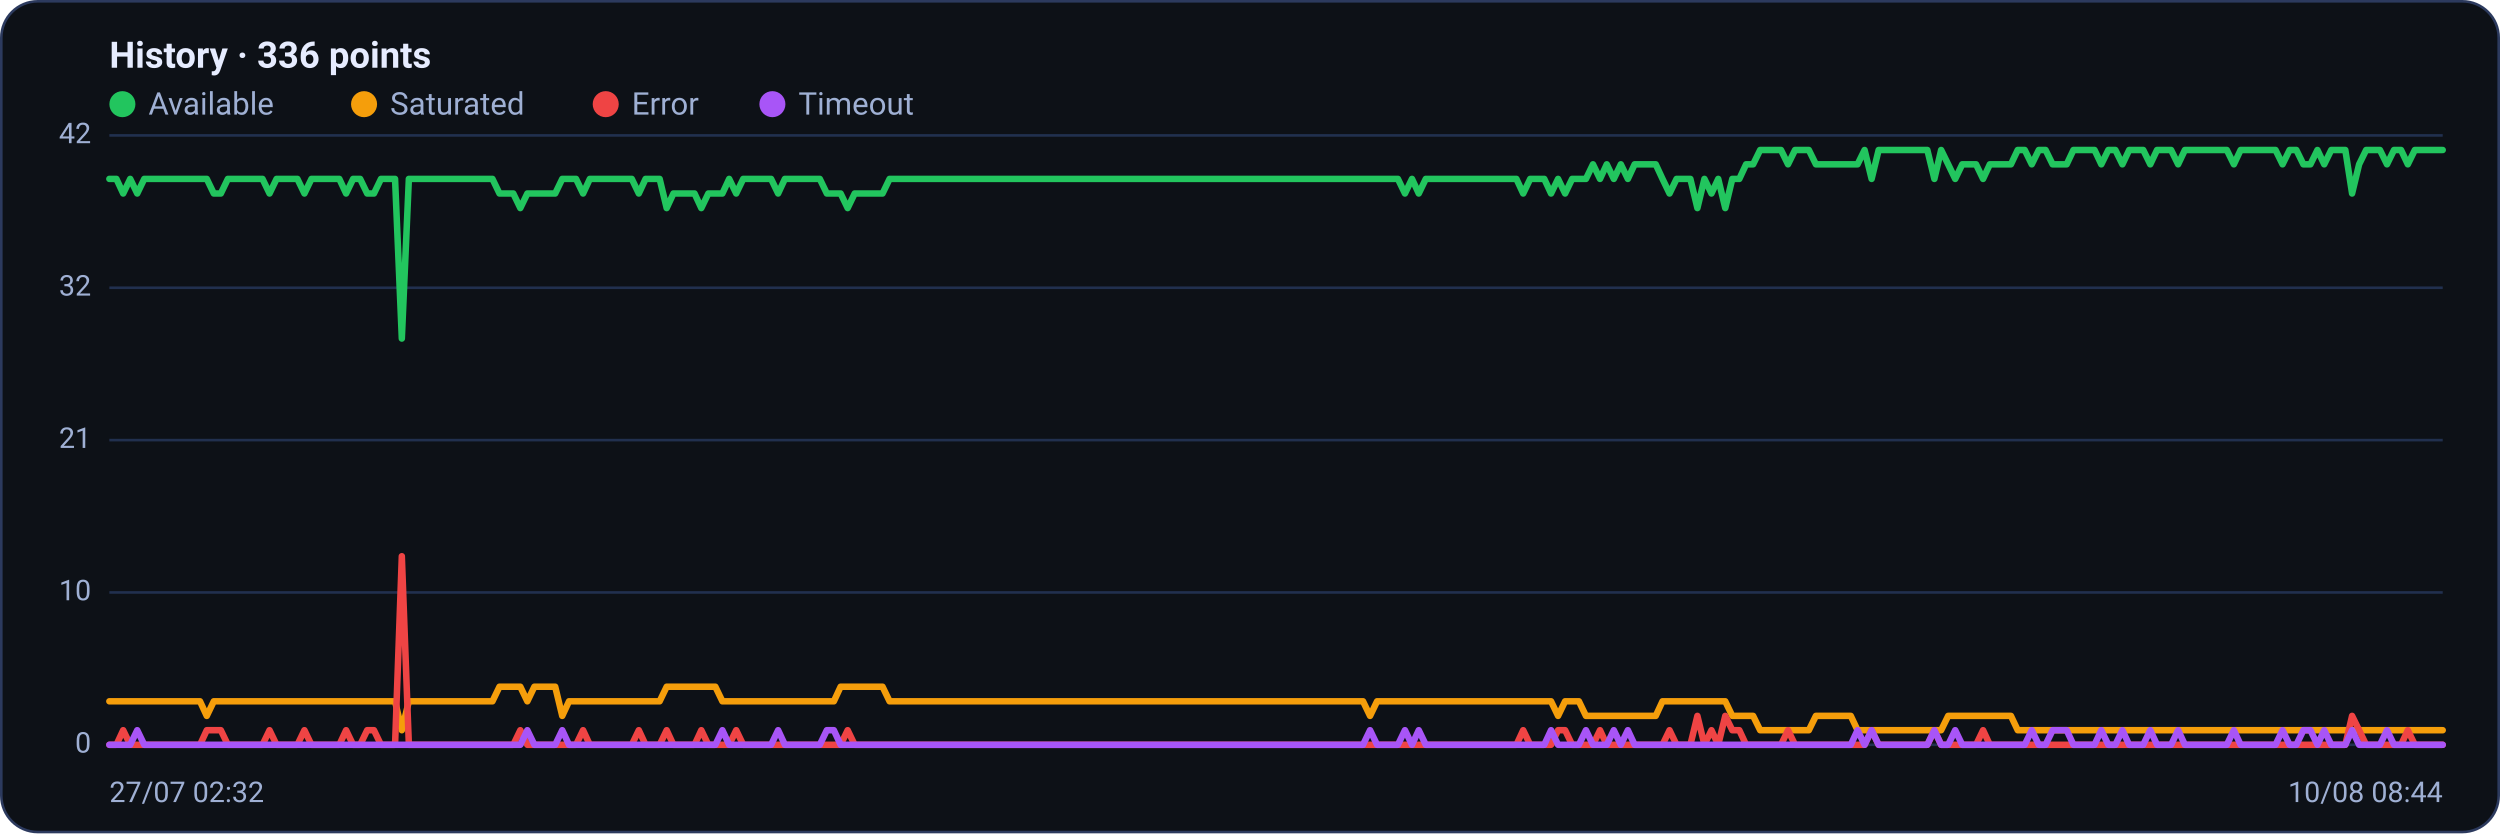
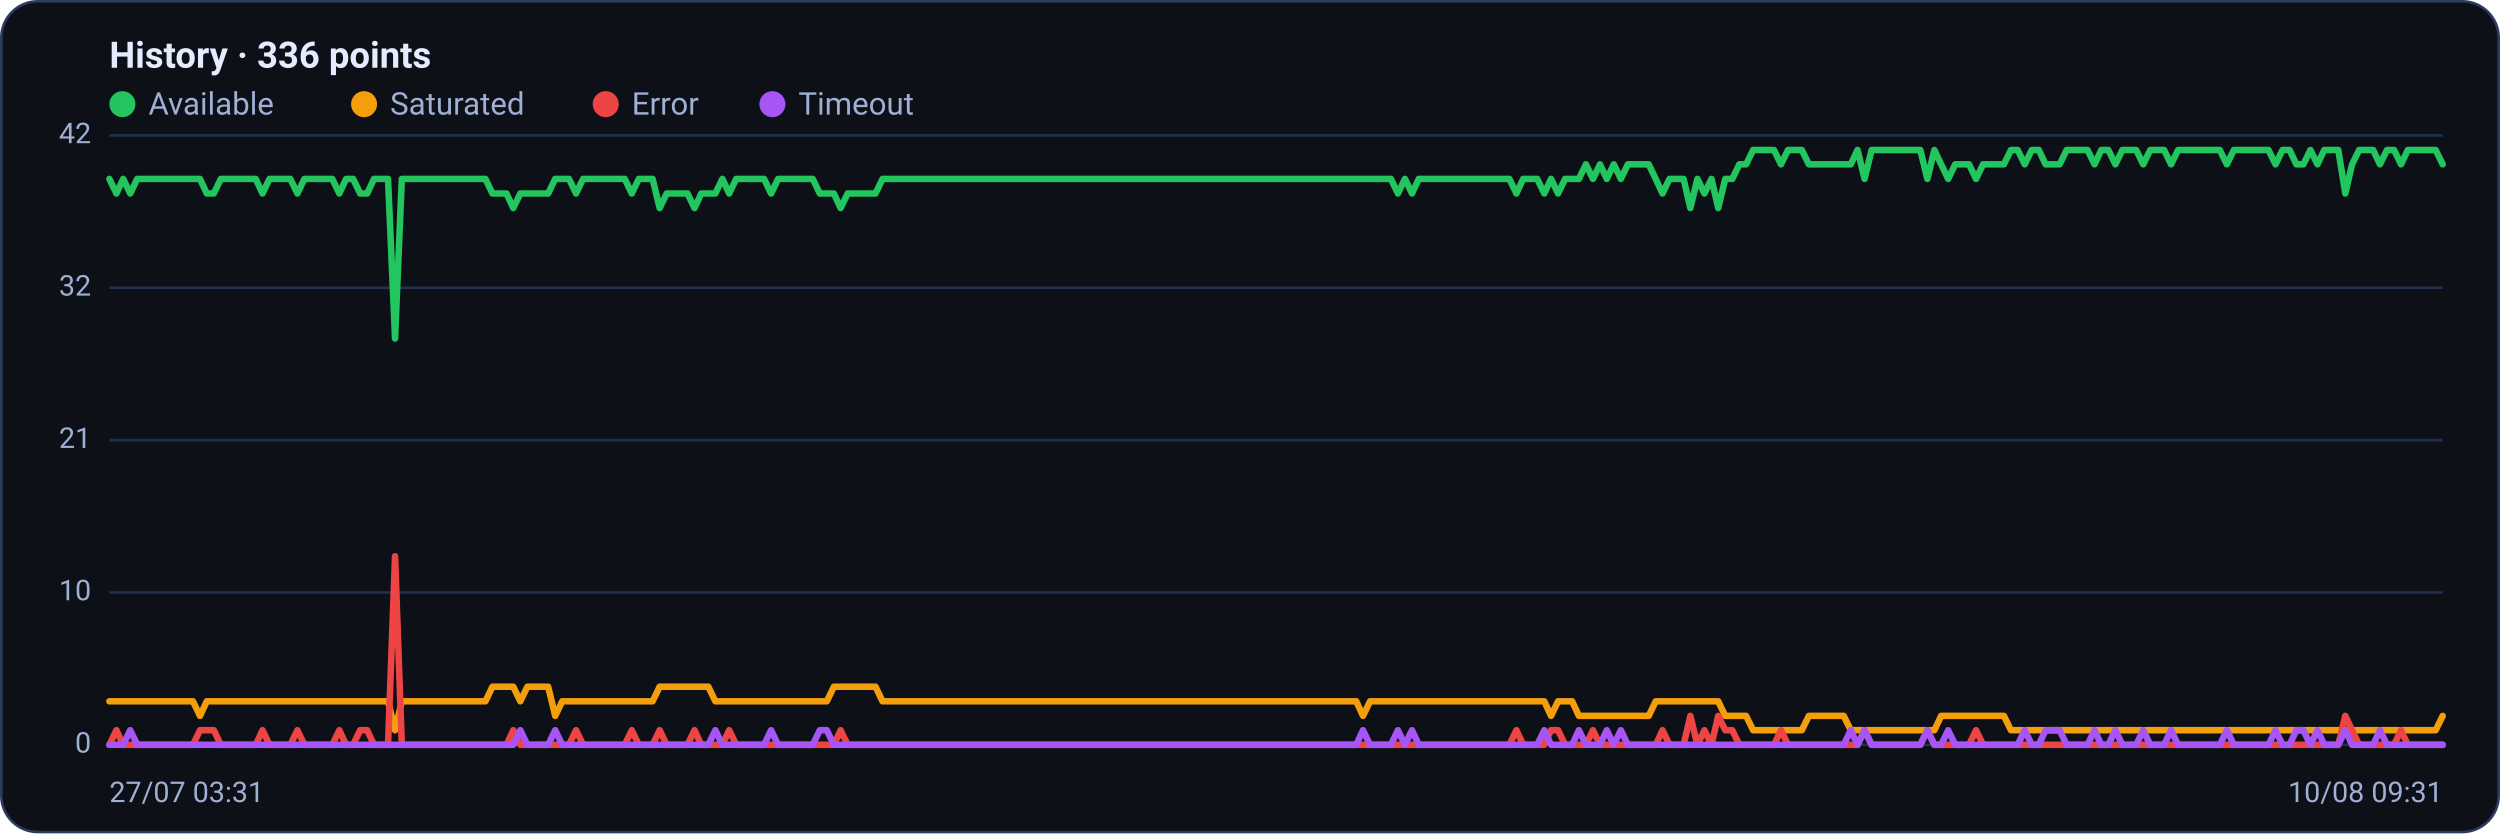
<svg xmlns="http://www.w3.org/2000/svg" viewBox="0 0 960 320" width="960" height="320" font-family="Segoe UI, system-ui, -apple-system, Roboto, Helvetica, Arial, sans-serif" role="img" aria-label="Availability history per region">
  <rect x="0.5" y="0.5" width="959" height="319" rx="14" fill="#0d1117" stroke="#2c3a5e" />
  <text x="42" y="26" font-size="14" font-weight="600" fill="#e6ecff">History · 336 points</text>
  <circle cx="47" cy="40" r="5" fill="#22c55e" />
  <text x="57" y="44" font-size="12" fill="#9fb0d4">Available</text>
  <circle cx="139.8" cy="40" r="5" fill="#f59e0b" />
  <text x="149.8" y="44" font-size="12" fill="#9fb0d4">Saturated</text>
  <circle cx="232.6" cy="40" r="5" fill="#ef4444" />
  <text x="242.6" y="44" font-size="12" fill="#9fb0d4">Error</text>
  <circle cx="296.6" cy="40" r="5" fill="#a855f7" />
  <text x="306.6" y="44" font-size="12" fill="#9fb0d4">Timeout</text>
  <line x1="42" y1="286.0" x2="938" y2="286.0" stroke="#21304f" stroke-width="1" />
  <text x="35" y="289.0" text-anchor="end" font-size="11" fill="#9fb0d4">0</text>
  <line x1="42" y1="227.5" x2="938" y2="227.5" stroke="#21304f" stroke-width="1" />
  <text x="35" y="230.5" text-anchor="end" font-size="11" fill="#9fb0d4">10</text>
  <line x1="42" y1="169.0" x2="938" y2="169.0" stroke="#21304f" stroke-width="1" />
  <text x="35" y="172.0" text-anchor="end" font-size="11" fill="#9fb0d4">21</text>
  <line x1="42" y1="110.5" x2="938" y2="110.5" stroke="#21304f" stroke-width="1" />
  <text x="35" y="113.5" text-anchor="end" font-size="11" fill="#9fb0d4">32</text>
  <line x1="42" y1="52.0" x2="938" y2="52.0" stroke="#21304f" stroke-width="1" />
  <text x="35" y="55.0" text-anchor="end" font-size="11" fill="#9fb0d4">42</text>
-   <polyline fill="none" stroke="#22c55e" stroke-width="2.5" stroke-linejoin="round" stroke-linecap="round" points="42.0,68.7 44.7,68.7 47.3,74.3 50.0,68.7 52.7,74.3 55.4,68.7 58.0,68.7 60.7,68.7 63.4,68.7 66.1,68.7 68.7,68.7 71.4,68.7 74.1,68.7 76.8,68.7 79.4,68.7 82.1,74.3 84.8,74.3 87.5,68.7 90.1,68.7 92.8,68.7 95.5,68.7 98.2,68.7 100.8,68.7 103.5,74.3 106.2,68.7 108.9,68.7 111.5,68.7 114.2,68.7 116.9,74.3 119.6,68.7 122.2,68.7 124.9,68.7 127.6,68.7 130.3,68.7 132.9,74.3 135.6,68.7 138.3,68.7 141.0,74.3 143.6,74.3 146.3,68.7 149.0,68.7 151.7,68.7 154.3,130.0 157.0,68.7 159.7,68.7 162.4,68.7 165.0,68.7 167.7,68.7 170.4,68.7 173.1,68.7 175.7,68.7 178.4,68.7 181.1,68.7 183.8,68.7 186.4,68.7 189.1,68.7 191.8,74.3 194.5,74.3 197.1,74.3 199.8,79.9 202.5,74.3 205.2,74.3 207.8,74.3 210.5,74.3 213.2,74.3 215.9,68.7 218.5,68.7 221.2,68.7 223.9,74.3 226.5,68.7 229.2,68.7 231.9,68.7 234.6,68.7 237.2,68.7 239.9,68.7 242.6,68.7 245.3,74.3 247.9,68.7 250.6,68.7 253.3,68.7 256.0,79.9 258.6,74.3 261.3,74.3 264.0,74.3 266.7,74.3 269.3,79.9 272.0,74.3 274.7,74.3 277.4,74.3 280.0,68.7 282.7,74.3 285.4,68.7 288.1,68.7 290.7,68.7 293.4,68.7 296.1,68.7 298.8,74.3 301.4,68.7 304.1,68.7 306.8,68.7 309.5,68.7 312.1,68.7 314.8,68.7 317.5,74.3 320.2,74.3 322.8,74.3 325.5,79.9 328.2,74.3 330.9,74.3 333.5,74.3 336.2,74.3 338.9,74.3 341.6,68.7 344.2,68.7 346.9,68.7 349.6,68.7 352.3,68.7 354.9,68.7 357.6,68.7 360.3,68.7 363.0,68.7 365.6,68.7 368.3,68.7 371.0,68.7 373.7,68.7 376.3,68.7 379.0,68.7 381.7,68.7 384.4,68.7 387.0,68.7 389.7,68.7 392.4,68.7 395.1,68.7 397.7,68.7 400.4,68.7 403.1,68.7 405.7,68.7 408.4,68.7 411.1,68.7 413.8,68.7 416.4,68.7 419.1,68.7 421.8,68.7 424.5,68.7 427.1,68.7 429.8,68.7 432.5,68.7 435.2,68.7 437.8,68.7 440.5,68.7 443.2,68.7 445.9,68.7 448.5,68.7 451.2,68.7 453.9,68.7 456.6,68.7 459.2,68.7 461.9,68.7 464.6,68.7 467.3,68.7 469.9,68.7 472.6,68.7 475.3,68.7 478.0,68.7 480.6,68.7 483.3,68.7 486.0,68.7 488.7,68.7 491.3,68.7 494.0,68.7 496.7,68.7 499.4,68.7 502.0,68.7 504.7,68.7 507.4,68.7 510.1,68.7 512.7,68.7 515.4,68.7 518.1,68.7 520.8,68.7 523.4,68.7 526.1,68.7 528.8,68.7 531.5,68.7 534.1,68.7 536.8,68.7 539.5,74.3 542.2,68.7 544.8,74.3 547.5,68.7 550.2,68.7 552.9,68.7 555.5,68.7 558.2,68.7 560.9,68.7 563.6,68.7 566.2,68.7 568.9,68.7 571.6,68.7 574.3,68.7 576.9,68.7 579.6,68.7 582.3,68.7 584.9,74.3 587.6,68.7 590.3,68.7 593.0,68.7 595.6,74.3 598.3,68.7 601.0,74.3 603.7,68.7 606.3,68.7 609.0,68.7 611.7,63.1 614.4,68.7 617.0,63.1 619.7,68.7 622.4,63.1 625.1,68.7 627.7,63.1 630.4,63.1 633.1,63.1 635.8,63.1 638.4,68.7 641.1,74.3 643.8,68.7 646.5,68.7 649.1,68.7 651.8,79.9 654.5,68.7 657.2,74.3 659.8,68.7 662.5,79.9 665.2,68.7 667.9,68.7 670.5,63.1 673.2,63.1 675.9,57.6 678.6,57.6 681.2,57.6 683.9,57.6 686.6,63.1 689.3,57.6 691.9,57.6 694.6,57.6 697.3,63.1 700.0,63.1 702.6,63.1 705.3,63.1 708.0,63.1 710.7,63.1 713.3,63.1 716.0,57.6 718.7,68.7 721.4,57.6 724.0,57.6 726.7,57.6 729.4,57.6 732.1,57.6 734.7,57.6 737.4,57.6 740.1,57.6 742.8,68.7 745.4,57.6 748.1,63.1 750.8,68.7 753.5,63.1 756.1,63.1 758.8,63.1 761.5,68.7 764.1,63.1 766.8,63.1 769.5,63.1 772.2,63.1 774.8,57.6 777.5,57.6 780.2,63.1 782.9,57.6 785.5,57.6 788.2,63.1 790.9,63.1 793.6,63.1 796.2,57.6 798.9,57.6 801.6,57.6 804.3,57.6 806.9,63.1 809.6,57.6 812.3,57.6 815.0,63.1 817.6,57.6 820.3,57.6 823.0,57.6 825.7,63.1 828.3,57.6 831.0,57.6 833.7,57.6 836.4,63.1 839.0,57.6 841.7,57.6 844.4,57.6 847.1,57.6 849.7,57.6 852.4,57.6 855.1,57.6 857.8,63.1 860.4,57.6 863.1,57.6 865.8,57.6 868.5,57.6 871.1,57.6 873.8,57.6 876.5,63.1 879.2,57.6 881.8,57.6 884.5,63.1 887.2,63.1 889.9,57.6 892.5,63.1 895.2,57.6 897.9,57.6 900.6,57.6 903.2,74.3 905.9,63.1 908.6,57.6 911.3,57.6 913.9,57.6 916.6,63.1 919.3,57.6 922.0,57.6 924.6,63.1 927.3,57.6 930.0,57.6 932.7,57.6 935.3,57.6 938.0,57.6" />
-   <polyline fill="none" stroke="#f59e0b" stroke-width="2.5" stroke-linejoin="round" stroke-linecap="round" points="42.0,269.3 44.7,269.3 47.3,269.3 50.0,269.3 52.7,269.3 55.4,269.3 58.0,269.3 60.7,269.3 63.4,269.3 66.1,269.3 68.7,269.3 71.4,269.3 74.1,269.3 76.8,269.3 79.4,274.9 82.1,269.3 84.8,269.3 87.5,269.3 90.1,269.3 92.8,269.3 95.5,269.3 98.2,269.3 100.8,269.3 103.5,269.3 106.2,269.3 108.9,269.3 111.5,269.3 114.2,269.3 116.9,269.3 119.6,269.3 122.2,269.3 124.9,269.3 127.6,269.3 130.3,269.3 132.9,269.3 135.6,269.3 138.3,269.3 141.0,269.3 143.6,269.3 146.3,269.3 149.0,269.3 151.7,269.3 154.3,280.4 157.0,269.3 159.7,269.3 162.4,269.3 165.0,269.3 167.7,269.3 170.4,269.3 173.1,269.3 175.7,269.3 178.4,269.3 181.1,269.3 183.8,269.3 186.4,269.3 189.1,269.3 191.8,263.7 194.5,263.7 197.1,263.7 199.8,263.7 202.5,269.3 205.2,263.7 207.8,263.7 210.5,263.7 213.2,263.7 215.9,274.9 218.5,269.3 221.2,269.3 223.9,269.3 226.5,269.3 229.2,269.3 231.9,269.3 234.6,269.3 237.2,269.3 239.9,269.3 242.6,269.3 245.3,269.3 247.9,269.3 250.6,269.3 253.3,269.3 256.0,263.7 258.6,263.7 261.3,263.7 264.0,263.7 266.7,263.7 269.3,263.7 272.0,263.7 274.7,263.7 277.4,269.3 280.0,269.3 282.7,269.3 285.4,269.3 288.1,269.3 290.7,269.3 293.4,269.3 296.1,269.3 298.8,269.3 301.4,269.3 304.1,269.3 306.8,269.3 309.5,269.3 312.1,269.3 314.8,269.3 317.5,269.3 320.2,269.3 322.8,263.7 325.5,263.7 328.2,263.7 330.9,263.7 333.5,263.7 336.2,263.7 338.9,263.7 341.6,269.3 344.2,269.3 346.9,269.3 349.6,269.3 352.3,269.3 354.9,269.3 357.6,269.3 360.3,269.3 363.0,269.3 365.6,269.3 368.3,269.3 371.0,269.3 373.7,269.3 376.3,269.3 379.0,269.3 381.7,269.3 384.4,269.3 387.0,269.3 389.7,269.3 392.4,269.3 395.1,269.3 397.7,269.3 400.4,269.3 403.1,269.3 405.7,269.3 408.4,269.3 411.1,269.3 413.8,269.3 416.4,269.3 419.1,269.3 421.8,269.3 424.5,269.3 427.1,269.3 429.8,269.3 432.5,269.3 435.2,269.3 437.8,269.3 440.5,269.3 443.2,269.3 445.9,269.3 448.5,269.3 451.2,269.3 453.9,269.3 456.6,269.3 459.2,269.3 461.9,269.3 464.6,269.3 467.3,269.3 469.9,269.3 472.6,269.3 475.3,269.3 478.0,269.3 480.6,269.3 483.3,269.3 486.0,269.3 488.7,269.3 491.3,269.3 494.0,269.3 496.7,269.3 499.4,269.3 502.0,269.3 504.7,269.3 507.4,269.3 510.1,269.3 512.7,269.3 515.4,269.3 518.1,269.3 520.8,269.3 523.4,269.3 526.1,274.9 528.8,269.3 531.5,269.3 534.1,269.3 536.8,269.3 539.5,269.3 542.2,269.3 544.8,269.3 547.5,269.3 550.2,269.3 552.9,269.3 555.5,269.3 558.2,269.3 560.9,269.3 563.6,269.3 566.2,269.3 568.9,269.3 571.6,269.3 574.3,269.3 576.9,269.3 579.6,269.3 582.3,269.3 584.9,269.3 587.6,269.3 590.3,269.3 593.0,269.3 595.6,269.3 598.3,274.9 601.0,269.3 603.7,269.3 606.3,269.3 609.0,274.9 611.7,274.9 614.4,274.9 617.0,274.9 619.7,274.9 622.4,274.9 625.1,274.9 627.7,274.9 630.4,274.9 633.1,274.9 635.8,274.9 638.4,269.3 641.1,269.3 643.8,269.3 646.5,269.3 649.1,269.3 651.8,269.3 654.5,269.3 657.2,269.3 659.8,269.3 662.5,269.3 665.2,274.9 667.9,274.9 670.5,274.9 673.2,274.9 675.9,280.4 678.6,280.4 681.2,280.4 683.9,280.4 686.6,280.4 689.3,280.4 691.9,280.4 694.6,280.4 697.3,274.9 700.0,274.9 702.6,274.9 705.3,274.9 708.0,274.9 710.7,274.9 713.3,280.4 716.0,280.4 718.7,280.4 721.4,280.4 724.0,280.4 726.7,280.4 729.4,280.4 732.1,280.4 734.7,280.4 737.4,280.4 740.1,280.4 742.8,280.4 745.4,280.4 748.1,274.9 750.8,274.9 753.5,274.9 756.1,274.9 758.8,274.9 761.5,274.9 764.1,274.9 766.8,274.9 769.5,274.9 772.2,274.9 774.8,280.4 777.5,280.4 780.2,280.4 782.9,280.4 785.5,280.4 788.2,280.4 790.9,280.4 793.6,280.4 796.2,280.4 798.9,280.4 801.6,280.4 804.3,280.4 806.9,280.4 809.6,280.4 812.3,280.4 815.0,280.4 817.6,280.4 820.3,280.4 823.0,280.4 825.7,280.4 828.3,280.4 831.0,280.4 833.7,280.4 836.4,280.4 839.0,280.4 841.7,280.4 844.4,280.4 847.1,280.4 849.7,280.4 852.4,280.4 855.1,280.4 857.8,280.4 860.4,280.4 863.1,280.4 865.8,280.4 868.5,280.4 871.1,280.4 873.8,280.4 876.5,280.4 879.2,280.4 881.8,280.4 884.5,280.4 887.2,280.4 889.9,280.4 892.5,280.4 895.2,280.4 897.9,280.4 900.6,280.4 903.2,280.4 905.9,280.4 908.6,280.4 911.3,280.4 913.9,280.4 916.6,280.4 919.3,280.4 922.0,280.4 924.6,280.4 927.3,280.4 930.0,280.4 932.7,280.4 935.3,280.4 938.0,280.4" />
-   <polyline fill="none" stroke="#ef4444" stroke-width="2.5" stroke-linejoin="round" stroke-linecap="round" points="42.0,286.0 44.7,286.0 47.3,280.4 50.0,286.0 52.7,286.0 55.4,286.0 58.0,286.0 60.7,286.0 63.4,286.0 66.1,286.0 68.7,286.0 71.4,286.0 74.1,286.0 76.8,286.0 79.4,280.4 82.1,280.4 84.8,280.4 87.5,286.0 90.1,286.0 92.8,286.0 95.5,286.0 98.2,286.0 100.8,286.0 103.5,280.4 106.2,286.0 108.9,286.0 111.5,286.0 114.2,286.0 116.9,280.4 119.6,286.0 122.2,286.0 124.9,286.0 127.6,286.0 130.3,286.0 132.9,280.4 135.6,286.0 138.3,286.0 141.0,280.4 143.6,280.4 146.3,286.0 149.0,286.0 151.7,286.0 154.3,213.6 157.0,286.0 159.7,286.0 162.4,286.0 165.0,286.0 167.7,286.0 170.4,286.0 173.1,286.0 175.7,286.0 178.4,286.0 181.1,286.0 183.8,286.0 186.4,286.0 189.1,286.0 191.8,286.0 194.5,286.0 197.1,286.0 199.8,280.4 202.5,286.0 205.2,286.0 207.8,286.0 210.5,286.0 213.2,286.0 215.9,286.0 218.5,286.0 221.2,286.0 223.9,280.4 226.5,286.0 229.2,286.0 231.9,286.0 234.6,286.0 237.2,286.0 239.9,286.0 242.6,286.0 245.3,280.4 247.9,286.0 250.6,286.0 253.3,286.0 256.0,280.4 258.6,286.0 261.3,286.0 264.0,286.0 266.7,286.0 269.3,280.4 272.0,286.0 274.7,286.0 277.4,286.0 280.0,286.0 282.7,280.4 285.4,286.0 288.1,286.0 290.7,286.0 293.4,286.0 296.1,286.0 298.8,286.0 301.4,286.0 304.1,286.0 306.8,286.0 309.5,286.0 312.1,286.0 314.8,286.0 317.5,286.0 320.2,286.0 322.8,286.0 325.5,280.4 328.2,286.0 330.9,286.0 333.5,286.0 336.2,286.0 338.9,286.0 341.6,286.0 344.2,286.0 346.9,286.0 349.6,286.0 352.3,286.0 354.9,286.0 357.6,286.0 360.3,286.0 363.0,286.0 365.6,286.0 368.3,286.0 371.0,286.0 373.7,286.0 376.3,286.0 379.0,286.0 381.7,286.0 384.4,286.0 387.0,286.0 389.7,286.0 392.4,286.0 395.1,286.0 397.7,286.0 400.4,286.0 403.1,286.0 405.7,286.0 408.4,286.0 411.1,286.0 413.8,286.0 416.4,286.0 419.1,286.0 421.8,286.0 424.5,286.0 427.1,286.0 429.8,286.0 432.5,286.0 435.2,286.0 437.8,286.0 440.5,286.0 443.2,286.0 445.9,286.0 448.5,286.0 451.2,286.0 453.9,286.0 456.6,286.0 459.2,286.0 461.9,286.0 464.6,286.0 467.3,286.0 469.9,286.0 472.6,286.0 475.3,286.0 478.0,286.0 480.6,286.0 483.3,286.0 486.0,286.0 488.7,286.0 491.3,286.0 494.0,286.0 496.7,286.0 499.4,286.0 502.0,286.0 504.7,286.0 507.4,286.0 510.1,286.0 512.7,286.0 515.4,286.0 518.1,286.0 520.8,286.0 523.4,286.0 526.1,286.0 528.8,286.0 531.5,286.0 534.1,286.0 536.8,286.0 539.5,286.0 542.2,286.0 544.8,286.0 547.5,286.0 550.2,286.0 552.9,286.0 555.5,286.0 558.2,286.0 560.9,286.0 563.6,286.0 566.2,286.0 568.9,286.0 571.6,286.0 574.3,286.0 576.9,286.0 579.6,286.0 582.3,286.0 584.9,280.4 587.6,286.0 590.3,286.0 593.0,286.0 595.6,286.0 598.3,280.4 601.0,280.4 603.7,286.0 606.3,286.0 609.0,286.0 611.7,286.0 614.4,280.4 617.0,286.0 619.7,286.0 622.4,286.0 625.1,286.0 627.7,286.0 630.4,286.0 633.1,286.0 635.8,286.0 638.4,286.0 641.1,280.4 643.8,286.0 646.5,286.0 649.1,286.0 651.8,274.9 654.5,286.0 657.2,280.4 659.8,286.0 662.5,274.9 665.2,280.4 667.9,280.4 670.5,286.0 673.2,286.0 675.9,286.0 678.6,286.0 681.2,286.0 683.9,286.0 686.6,280.4 689.3,286.0 691.9,286.0 694.6,286.0 697.3,286.0 700.0,286.0 702.6,286.0 705.3,286.0 708.0,286.0 710.7,286.0 713.3,286.0 716.0,286.0 718.7,280.4 721.4,286.0 724.0,286.0 726.7,286.0 729.4,286.0 732.1,286.0 734.7,286.0 737.4,286.0 740.1,286.0 742.8,280.4 745.4,286.0 748.1,286.0 750.8,286.0 753.5,286.0 756.1,286.0 758.8,286.0 761.5,280.4 764.1,286.0 766.8,286.0 769.5,286.0 772.2,286.0 774.8,286.0 777.5,286.0 780.2,286.0 782.9,286.0 785.5,286.0 788.2,286.0 790.9,286.0 793.6,286.0 796.2,286.0 798.9,286.0 801.6,286.0 804.3,286.0 806.9,286.0 809.6,286.0 812.3,286.0 815.0,286.0 817.6,286.0 820.3,286.0 823.0,286.0 825.7,286.0 828.3,286.0 831.0,286.0 833.7,286.0 836.4,286.0 839.0,286.0 841.7,286.0 844.4,286.0 847.1,286.0 849.7,286.0 852.4,286.0 855.1,286.0 857.8,286.0 860.4,286.0 863.1,286.0 865.8,286.0 868.5,286.0 871.1,286.0 873.8,286.0 876.5,286.0 879.2,286.0 881.8,286.0 884.5,286.0 887.2,286.0 889.9,286.0 892.5,286.0 895.2,286.0 897.9,286.0 900.6,286.0 903.2,274.9 905.9,280.4 908.6,286.0 911.3,286.0 913.9,286.0 916.6,286.0 919.3,286.0 922.0,286.0 924.6,280.4 927.3,286.0 930.0,286.0 932.7,286.0 935.3,286.0 938.0,286.0" />
-   <polyline fill="none" stroke="#a855f7" stroke-width="2.5" stroke-linejoin="round" stroke-linecap="round" points="42.0,286.0 44.7,286.0 47.3,286.0 50.0,286.0 52.7,280.4 55.4,286.0 58.0,286.0 60.7,286.0 63.4,286.0 66.1,286.0 68.7,286.0 71.4,286.0 74.1,286.0 76.8,286.0 79.4,286.0 82.1,286.0 84.8,286.0 87.5,286.0 90.1,286.0 92.8,286.0 95.5,286.0 98.2,286.0 100.8,286.0 103.5,286.0 106.2,286.0 108.9,286.0 111.5,286.0 114.2,286.0 116.9,286.0 119.6,286.0 122.2,286.0 124.9,286.0 127.6,286.0 130.3,286.0 132.9,286.0 135.6,286.0 138.3,286.0 141.0,286.0 143.6,286.0 146.3,286.0 149.0,286.0 151.7,286.0 154.3,286.0 157.0,286.0 159.7,286.0 162.4,286.0 165.0,286.0 167.7,286.0 170.4,286.0 173.1,286.0 175.7,286.0 178.4,286.0 181.1,286.0 183.8,286.0 186.4,286.0 189.1,286.0 191.8,286.0 194.5,286.0 197.1,286.0 199.8,286.0 202.5,280.4 205.2,286.0 207.8,286.0 210.5,286.0 213.2,286.0 215.9,280.4 218.5,286.0 221.2,286.0 223.9,286.0 226.5,286.0 229.2,286.0 231.9,286.0 234.6,286.0 237.2,286.0 239.9,286.0 242.6,286.0 245.3,286.0 247.9,286.0 250.6,286.0 253.3,286.0 256.0,286.0 258.6,286.0 261.3,286.0 264.0,286.0 266.7,286.0 269.3,286.0 272.0,286.0 274.7,286.0 277.4,280.4 280.0,286.0 282.7,286.0 285.4,286.0 288.1,286.0 290.7,286.0 293.4,286.0 296.1,286.0 298.8,280.4 301.4,286.0 304.1,286.0 306.8,286.0 309.5,286.0 312.1,286.0 314.8,286.0 317.5,280.4 320.2,280.4 322.8,286.0 325.5,286.0 328.2,286.0 330.9,286.0 333.5,286.0 336.2,286.0 338.9,286.0 341.6,286.0 344.2,286.0 346.9,286.0 349.6,286.0 352.3,286.0 354.9,286.0 357.6,286.0 360.3,286.0 363.0,286.0 365.6,286.0 368.3,286.0 371.0,286.0 373.7,286.0 376.3,286.0 379.0,286.0 381.7,286.0 384.4,286.0 387.0,286.0 389.7,286.0 392.4,286.0 395.1,286.0 397.7,286.0 400.4,286.0 403.1,286.0 405.7,286.0 408.4,286.0 411.1,286.0 413.8,286.0 416.4,286.0 419.1,286.0 421.8,286.0 424.5,286.0 427.1,286.0 429.8,286.0 432.5,286.0 435.2,286.0 437.8,286.0 440.5,286.0 443.2,286.0 445.9,286.0 448.5,286.0 451.2,286.0 453.9,286.0 456.6,286.0 459.2,286.0 461.9,286.0 464.6,286.0 467.3,286.0 469.9,286.0 472.6,286.0 475.3,286.0 478.0,286.0 480.6,286.0 483.3,286.0 486.0,286.0 488.7,286.0 491.3,286.0 494.0,286.0 496.7,286.0 499.4,286.0 502.0,286.0 504.7,286.0 507.4,286.0 510.1,286.0 512.7,286.0 515.4,286.0 518.1,286.0 520.8,286.0 523.4,286.0 526.1,280.4 528.8,286.0 531.5,286.0 534.1,286.0 536.8,286.0 539.5,280.4 542.2,286.0 544.8,280.4 547.5,286.0 550.2,286.0 552.9,286.0 555.5,286.0 558.2,286.0 560.9,286.0 563.6,286.0 566.2,286.0 568.9,286.0 571.6,286.0 574.3,286.0 576.9,286.0 579.6,286.0 582.3,286.0 584.9,286.0 587.6,286.0 590.3,286.0 593.0,286.0 595.6,280.4 598.3,286.0 601.0,286.0 603.7,286.0 606.3,286.0 609.0,280.4 611.7,286.0 614.4,286.0 617.0,286.0 619.7,280.4 622.4,286.0 625.1,280.4 627.7,286.0 630.4,286.0 633.1,286.0 635.8,286.0 638.4,286.0 641.1,286.0 643.8,286.0 646.5,286.0 649.1,286.0 651.8,286.0 654.5,286.0 657.2,286.0 659.8,286.0 662.5,286.0 665.2,286.0 667.9,286.0 670.5,286.0 673.2,286.0 675.9,286.0 678.6,286.0 681.2,286.0 683.9,286.0 686.6,286.0 689.3,286.0 691.9,286.0 694.6,286.0 697.3,286.0 700.0,286.0 702.6,286.0 705.3,286.0 708.0,286.0 710.7,286.0 713.3,280.4 716.0,286.0 718.7,280.4 721.4,286.0 724.0,286.0 726.7,286.0 729.4,286.0 732.1,286.0 734.7,286.0 737.4,286.0 740.1,286.0 742.8,280.4 745.4,286.0 748.1,286.0 750.8,280.4 753.5,286.0 756.1,286.0 758.8,286.0 761.5,286.0 764.1,286.0 766.8,286.0 769.5,286.0 772.2,286.0 774.8,286.0 777.5,286.0 780.2,280.4 782.9,286.0 785.5,286.0 788.2,280.4 790.9,280.4 793.6,280.4 796.2,286.0 798.9,286.0 801.6,286.0 804.3,286.0 806.9,280.4 809.6,286.0 812.3,286.0 815.0,280.4 817.6,286.0 820.3,286.0 823.0,286.0 825.7,280.4 828.3,286.0 831.0,286.0 833.7,286.0 836.4,280.4 839.0,286.0 841.7,286.0 844.4,286.0 847.1,286.0 849.7,286.0 852.4,286.0 855.1,286.0 857.8,280.4 860.4,286.0 863.1,286.0 865.8,286.0 868.5,286.0 871.1,286.0 873.8,286.0 876.5,280.4 879.2,286.0 881.8,286.0 884.5,280.4 887.2,280.4 889.9,286.0 892.5,280.4 895.2,286.0 897.9,286.0 900.6,286.0 903.2,280.4 905.9,286.0 908.6,286.0 911.3,286.0 913.9,286.0 916.6,280.4 919.3,286.0 922.0,286.0 924.6,286.0 927.3,286.0 930.0,286.0 932.7,286.0 935.3,286.0 938.0,286.0" />
-   <text x="42" y="308" font-size="11" fill="#9fb0d4">27/07 02:32</text>
-   <text x="938" y="308" text-anchor="end" font-size="11" fill="#9fb0d4">10/08 08:44</text>
+   <polyline fill="none" stroke="#22c55e" stroke-width="2.5" stroke-linejoin="round" stroke-linecap="round" points="42.0,68.7 44.7,74.3 47.3,68.7 50.0,74.3 52.7,68.7 55.4,68.7 58.0,68.7 60.7,68.7 63.4,68.7 66.1,68.7 68.7,68.7 71.4,68.7 74.1,68.7 76.8,68.7 79.4,74.3 82.1,74.3 84.8,68.7 87.5,68.7 90.1,68.7 92.8,68.7 95.5,68.7 98.2,68.7 100.8,74.3 103.5,68.7 106.2,68.7 108.9,68.7 111.5,68.7 114.2,74.3 116.9,68.7 119.6,68.7 122.2,68.7 124.9,68.7 127.6,68.7 130.3,74.3 132.9,68.7 135.6,68.7 138.3,74.3 141.0,74.3 143.6,68.7 146.3,68.7 149.0,68.7 151.7,130.0 154.3,68.7 157.0,68.7 159.7,68.7 162.4,68.7 165.0,68.7 167.7,68.7 170.4,68.7 173.1,68.7 175.7,68.7 178.4,68.7 181.1,68.7 183.8,68.7 186.4,68.7 189.1,74.3 191.8,74.3 194.5,74.3 197.1,79.9 199.8,74.3 202.5,74.3 205.2,74.3 207.8,74.3 210.5,74.3 213.2,68.7 215.9,68.7 218.5,68.7 221.2,74.3 223.9,68.7 226.5,68.7 229.2,68.7 231.9,68.7 234.6,68.7 237.2,68.7 239.9,68.7 242.6,74.3 245.3,68.7 247.9,68.7 250.6,68.7 253.3,79.9 256.0,74.3 258.6,74.3 261.3,74.3 264.0,74.3 266.7,79.9 269.3,74.3 272.0,74.3 274.7,74.3 277.4,68.7 280.0,74.3 282.7,68.7 285.4,68.7 288.1,68.7 290.7,68.7 293.4,68.7 296.1,74.3 298.8,68.7 301.4,68.7 304.1,68.7 306.8,68.7 309.5,68.7 312.1,68.7 314.8,74.3 317.5,74.3 320.2,74.3 322.8,79.9 325.5,74.3 328.2,74.3 330.9,74.3 333.5,74.3 336.2,74.3 338.9,68.7 341.6,68.7 344.2,68.7 346.9,68.7 349.6,68.7 352.3,68.7 354.9,68.7 357.6,68.7 360.3,68.7 363.0,68.7 365.6,68.7 368.3,68.7 371.0,68.7 373.7,68.7 376.3,68.7 379.0,68.7 381.7,68.7 384.4,68.7 387.0,68.7 389.7,68.7 392.4,68.7 395.1,68.7 397.7,68.7 400.4,68.7 403.1,68.7 405.7,68.7 408.4,68.7 411.1,68.7 413.8,68.7 416.4,68.7 419.1,68.7 421.8,68.7 424.5,68.7 427.1,68.7 429.8,68.7 432.5,68.7 435.2,68.7 437.8,68.7 440.5,68.7 443.2,68.7 445.9,68.7 448.5,68.7 451.2,68.7 453.9,68.7 456.6,68.7 459.2,68.7 461.9,68.7 464.6,68.7 467.3,68.7 469.9,68.7 472.6,68.7 475.3,68.7 478.0,68.7 480.6,68.7 483.3,68.7 486.0,68.7 488.7,68.7 491.3,68.7 494.0,68.7 496.7,68.7 499.4,68.7 502.0,68.7 504.7,68.7 507.4,68.7 510.1,68.7 512.7,68.7 515.4,68.7 518.1,68.7 520.8,68.7 523.4,68.7 526.1,68.7 528.8,68.7 531.5,68.7 534.1,68.7 536.8,74.3 539.5,68.7 542.2,74.3 544.8,68.7 547.5,68.7 550.2,68.7 552.9,68.7 555.5,68.7 558.2,68.7 560.9,68.7 563.6,68.7 566.2,68.7 568.9,68.7 571.6,68.7 574.3,68.7 576.9,68.7 579.6,68.7 582.3,74.3 584.9,68.7 587.6,68.7 590.3,68.7 593.0,74.3 595.6,68.7 598.3,74.3 601.0,68.7 603.7,68.7 606.3,68.7 609.0,63.1 611.7,68.7 614.4,63.1 617.0,68.7 619.7,63.1 622.4,68.7 625.1,63.1 627.7,63.1 630.4,63.1 633.1,63.1 635.8,68.7 638.4,74.3 641.1,68.7 643.8,68.7 646.5,68.7 649.1,79.9 651.8,68.7 654.5,74.3 657.2,68.7 659.8,79.9 662.5,68.7 665.2,68.7 667.9,63.1 670.5,63.1 673.2,57.6 675.9,57.6 678.6,57.6 681.2,57.6 683.9,63.1 686.6,57.6 689.3,57.6 691.9,57.6 694.6,63.1 697.3,63.1 700.0,63.1 702.6,63.1 705.3,63.1 708.0,63.1 710.7,63.1 713.3,57.6 716.0,68.7 718.7,57.6 721.4,57.6 724.0,57.6 726.7,57.6 729.4,57.6 732.1,57.6 734.7,57.6 737.4,57.6 740.1,68.7 742.8,57.6 745.4,63.1 748.1,68.7 750.8,63.1 753.5,63.1 756.1,63.1 758.8,68.7 761.5,63.1 764.1,63.1 766.8,63.1 769.5,63.1 772.2,57.6 774.8,57.6 777.5,63.1 780.2,57.6 782.9,57.6 785.5,63.1 788.2,63.1 790.9,63.1 793.6,57.6 796.2,57.6 798.9,57.6 801.6,57.6 804.3,63.1 806.9,57.6 809.6,57.6 812.3,63.1 815.0,57.6 817.6,57.6 820.3,57.6 823.0,63.1 825.7,57.6 828.3,57.6 831.0,57.6 833.7,63.1 836.4,57.6 839.0,57.6 841.7,57.6 844.4,57.6 847.1,57.6 849.7,57.6 852.4,57.6 855.1,63.1 857.8,57.6 860.4,57.6 863.1,57.6 865.8,57.6 868.5,57.6 871.1,57.6 873.8,63.1 876.5,57.6 879.2,57.6 881.8,63.1 884.5,63.1 887.2,57.6 889.9,63.1 892.5,57.6 895.2,57.6 897.9,57.6 900.6,74.3 903.2,63.1 905.9,57.6 908.6,57.6 911.3,57.6 913.9,63.1 916.6,57.6 919.3,57.6 922.0,63.1 924.6,57.6 927.3,57.6 930.0,57.6 932.7,57.6 935.3,57.6 938.0,63.1" />
+   <polyline fill="none" stroke="#f59e0b" stroke-width="2.5" stroke-linejoin="round" stroke-linecap="round" points="42.0,269.3 44.7,269.3 47.3,269.3 50.0,269.3 52.7,269.3 55.4,269.3 58.0,269.3 60.7,269.3 63.4,269.3 66.1,269.3 68.7,269.3 71.4,269.3 74.1,269.3 76.8,274.9 79.4,269.3 82.1,269.3 84.8,269.3 87.5,269.3 90.1,269.3 92.8,269.3 95.5,269.3 98.2,269.3 100.8,269.3 103.5,269.3 106.2,269.3 108.9,269.3 111.5,269.3 114.2,269.3 116.9,269.3 119.6,269.3 122.2,269.3 124.9,269.3 127.6,269.3 130.3,269.3 132.9,269.3 135.6,269.3 138.3,269.3 141.0,269.3 143.6,269.3 146.3,269.3 149.0,269.3 151.7,280.4 154.3,269.3 157.0,269.3 159.7,269.3 162.4,269.3 165.0,269.3 167.7,269.3 170.4,269.3 173.1,269.3 175.7,269.3 178.4,269.3 181.1,269.3 183.8,269.3 186.4,269.3 189.1,263.7 191.8,263.7 194.5,263.7 197.1,263.7 199.8,269.3 202.5,263.7 205.2,263.7 207.8,263.7 210.5,263.7 213.2,274.9 215.9,269.3 218.5,269.3 221.2,269.3 223.9,269.3 226.5,269.3 229.2,269.3 231.9,269.3 234.6,269.3 237.2,269.3 239.9,269.3 242.6,269.3 245.3,269.3 247.9,269.3 250.6,269.3 253.3,263.7 256.0,263.7 258.6,263.7 261.3,263.7 264.0,263.7 266.7,263.7 269.3,263.7 272.0,263.7 274.7,269.3 277.4,269.3 280.0,269.3 282.7,269.3 285.4,269.3 288.1,269.3 290.7,269.3 293.4,269.3 296.1,269.3 298.8,269.3 301.4,269.3 304.1,269.3 306.8,269.3 309.5,269.3 312.1,269.3 314.8,269.3 317.5,269.3 320.2,263.7 322.8,263.7 325.5,263.7 328.2,263.7 330.9,263.7 333.5,263.7 336.2,263.7 338.9,269.3 341.6,269.3 344.2,269.3 346.9,269.3 349.6,269.3 352.3,269.3 354.9,269.3 357.6,269.3 360.3,269.3 363.0,269.3 365.6,269.3 368.3,269.3 371.0,269.3 373.7,269.3 376.3,269.3 379.0,269.3 381.7,269.3 384.4,269.3 387.0,269.3 389.7,269.3 392.4,269.3 395.1,269.3 397.7,269.3 400.4,269.3 403.1,269.3 405.7,269.3 408.4,269.3 411.1,269.3 413.8,269.3 416.4,269.3 419.1,269.3 421.8,269.3 424.5,269.3 427.1,269.3 429.8,269.3 432.5,269.3 435.2,269.3 437.8,269.3 440.5,269.3 443.2,269.3 445.9,269.3 448.5,269.3 451.2,269.3 453.9,269.3 456.6,269.3 459.2,269.3 461.9,269.3 464.6,269.3 467.3,269.3 469.9,269.3 472.6,269.3 475.3,269.3 478.0,269.3 480.6,269.3 483.3,269.3 486.0,269.3 488.7,269.3 491.3,269.3 494.0,269.3 496.7,269.3 499.4,269.3 502.0,269.3 504.7,269.3 507.4,269.3 510.1,269.3 512.7,269.3 515.4,269.3 518.1,269.3 520.8,269.3 523.4,274.9 526.1,269.3 528.8,269.3 531.5,269.3 534.1,269.3 536.8,269.3 539.5,269.3 542.2,269.3 544.8,269.3 547.5,269.3 550.2,269.3 552.9,269.3 555.5,269.3 558.2,269.3 560.9,269.3 563.6,269.3 566.2,269.3 568.9,269.3 571.6,269.3 574.3,269.3 576.9,269.3 579.6,269.3 582.3,269.3 584.9,269.3 587.6,269.3 590.3,269.3 593.0,269.3 595.6,274.9 598.3,269.3 601.0,269.3 603.7,269.3 606.3,274.9 609.0,274.9 611.7,274.9 614.4,274.9 617.0,274.9 619.7,274.9 622.4,274.9 625.1,274.9 627.7,274.9 630.4,274.9 633.1,274.9 635.8,269.3 638.4,269.3 641.1,269.3 643.8,269.3 646.5,269.3 649.1,269.3 651.8,269.3 654.5,269.3 657.2,269.3 659.8,269.3 662.5,274.9 665.2,274.9 667.9,274.9 670.5,274.9 673.2,280.4 675.9,280.4 678.6,280.4 681.2,280.4 683.9,280.4 686.6,280.4 689.3,280.4 691.9,280.4 694.6,274.9 697.3,274.9 700.0,274.9 702.6,274.9 705.3,274.9 708.0,274.9 710.7,280.4 713.3,280.4 716.0,280.4 718.7,280.4 721.4,280.4 724.0,280.4 726.7,280.4 729.4,280.4 732.1,280.4 734.7,280.4 737.4,280.4 740.1,280.4 742.8,280.4 745.4,274.9 748.1,274.9 750.8,274.9 753.5,274.9 756.1,274.9 758.8,274.9 761.5,274.9 764.1,274.9 766.8,274.9 769.5,274.9 772.2,280.4 774.8,280.4 777.5,280.4 780.2,280.4 782.9,280.4 785.5,280.4 788.2,280.4 790.9,280.4 793.6,280.4 796.2,280.4 798.9,280.4 801.6,280.4 804.3,280.4 806.9,280.4 809.6,280.4 812.3,280.4 815.0,280.4 817.6,280.4 820.3,280.4 823.0,280.4 825.7,280.4 828.3,280.4 831.0,280.4 833.7,280.4 836.4,280.4 839.0,280.4 841.7,280.4 844.4,280.4 847.1,280.4 849.7,280.4 852.4,280.4 855.1,280.4 857.8,280.4 860.4,280.4 863.1,280.4 865.8,280.4 868.5,280.4 871.1,280.4 873.8,280.4 876.5,280.4 879.2,280.4 881.8,280.4 884.5,280.4 887.2,280.4 889.9,280.4 892.5,280.4 895.2,280.4 897.9,280.4 900.6,280.4 903.2,280.4 905.9,280.4 908.6,280.4 911.3,280.4 913.9,280.4 916.6,280.4 919.3,280.4 922.0,280.4 924.6,280.4 927.3,280.4 930.0,280.4 932.7,280.4 935.3,280.4 938.0,274.9" />
+   <polyline fill="none" stroke="#ef4444" stroke-width="2.5" stroke-linejoin="round" stroke-linecap="round" points="42.0,286.0 44.7,280.4 47.3,286.0 50.0,286.0 52.7,286.0 55.4,286.0 58.0,286.0 60.7,286.0 63.4,286.0 66.1,286.0 68.7,286.0 71.4,286.0 74.1,286.0 76.8,280.4 79.4,280.4 82.1,280.4 84.8,286.0 87.5,286.0 90.1,286.0 92.8,286.0 95.5,286.0 98.2,286.0 100.8,280.4 103.5,286.0 106.2,286.0 108.9,286.0 111.5,286.0 114.2,280.4 116.9,286.0 119.6,286.0 122.2,286.0 124.9,286.0 127.6,286.0 130.3,280.4 132.9,286.0 135.6,286.0 138.3,280.4 141.0,280.4 143.6,286.0 146.3,286.0 149.0,286.0 151.7,213.6 154.3,286.0 157.0,286.0 159.7,286.0 162.4,286.0 165.0,286.0 167.7,286.0 170.4,286.0 173.1,286.0 175.7,286.0 178.4,286.0 181.1,286.0 183.8,286.0 186.4,286.0 189.1,286.0 191.8,286.0 194.5,286.0 197.1,280.4 199.8,286.0 202.5,286.0 205.2,286.0 207.8,286.0 210.5,286.0 213.2,286.0 215.9,286.0 218.5,286.0 221.2,280.4 223.9,286.0 226.5,286.0 229.2,286.0 231.9,286.0 234.6,286.0 237.2,286.0 239.9,286.0 242.6,280.4 245.3,286.0 247.9,286.0 250.6,286.0 253.3,280.4 256.0,286.0 258.6,286.0 261.3,286.0 264.0,286.0 266.7,280.4 269.3,286.0 272.0,286.0 274.7,286.0 277.4,286.0 280.0,280.4 282.7,286.0 285.4,286.0 288.1,286.0 290.7,286.0 293.4,286.0 296.1,286.0 298.8,286.0 301.4,286.0 304.1,286.0 306.8,286.0 309.5,286.0 312.1,286.0 314.8,286.0 317.5,286.0 320.2,286.0 322.8,280.4 325.5,286.0 328.2,286.0 330.9,286.0 333.5,286.0 336.2,286.0 338.9,286.0 341.6,286.0 344.2,286.0 346.9,286.0 349.6,286.0 352.3,286.0 354.9,286.0 357.6,286.0 360.3,286.0 363.0,286.0 365.6,286.0 368.3,286.0 371.0,286.0 373.7,286.0 376.3,286.0 379.0,286.0 381.7,286.0 384.4,286.0 387.0,286.0 389.7,286.0 392.4,286.0 395.1,286.0 397.7,286.0 400.4,286.0 403.1,286.0 405.7,286.0 408.4,286.0 411.1,286.0 413.8,286.0 416.4,286.0 419.1,286.0 421.8,286.0 424.5,286.0 427.1,286.0 429.8,286.0 432.5,286.0 435.2,286.0 437.8,286.0 440.5,286.0 443.2,286.0 445.9,286.0 448.5,286.0 451.2,286.0 453.9,286.0 456.6,286.0 459.2,286.0 461.9,286.0 464.6,286.0 467.3,286.0 469.9,286.0 472.6,286.0 475.3,286.0 478.0,286.0 480.6,286.0 483.3,286.0 486.0,286.0 488.7,286.0 491.3,286.0 494.0,286.0 496.7,286.0 499.4,286.0 502.0,286.0 504.7,286.0 507.4,286.0 510.1,286.0 512.7,286.0 515.4,286.0 518.1,286.0 520.8,286.0 523.4,286.0 526.1,286.0 528.8,286.0 531.5,286.0 534.1,286.0 536.8,286.0 539.5,286.0 542.2,286.0 544.8,286.0 547.5,286.0 550.2,286.0 552.9,286.0 555.5,286.0 558.2,286.0 560.9,286.0 563.6,286.0 566.2,286.0 568.9,286.0 571.6,286.0 574.3,286.0 576.9,286.0 579.6,286.0 582.3,280.4 584.9,286.0 587.6,286.0 590.3,286.0 593.0,286.0 595.6,280.4 598.3,280.4 601.0,286.0 603.7,286.0 606.3,286.0 609.0,286.0 611.7,280.4 614.4,286.0 617.0,286.0 619.7,286.0 622.4,286.0 625.1,286.0 627.7,286.0 630.4,286.0 633.1,286.0 635.8,286.0 638.4,280.4 641.1,286.0 643.8,286.0 646.5,286.0 649.1,274.9 651.8,286.0 654.5,280.4 657.2,286.0 659.8,274.9 662.5,280.4 665.2,280.4 667.9,286.0 670.5,286.0 673.2,286.0 675.9,286.0 678.6,286.0 681.2,286.0 683.9,280.4 686.6,286.0 689.3,286.0 691.9,286.0 694.6,286.0 697.3,286.0 700.0,286.0 702.6,286.0 705.3,286.0 708.0,286.0 710.7,286.0 713.3,286.0 716.0,280.4 718.7,286.0 721.4,286.0 724.0,286.0 726.7,286.0 729.4,286.0 732.1,286.0 734.7,286.0 737.4,286.0 740.1,280.4 742.8,286.0 745.4,286.0 748.1,286.0 750.8,286.0 753.5,286.0 756.1,286.0 758.8,280.4 761.5,286.0 764.1,286.0 766.8,286.0 769.5,286.0 772.2,286.0 774.8,286.0 777.5,286.0 780.2,286.0 782.9,286.0 785.5,286.0 788.2,286.0 790.9,286.0 793.6,286.0 796.2,286.0 798.9,286.0 801.6,286.0 804.3,286.0 806.9,286.0 809.6,286.0 812.3,286.0 815.0,286.0 817.6,286.0 820.3,286.0 823.0,286.0 825.7,286.0 828.3,286.0 831.0,286.0 833.7,286.0 836.4,286.0 839.0,286.0 841.7,286.0 844.4,286.0 847.1,286.0 849.7,286.0 852.4,286.0 855.1,286.0 857.8,286.0 860.4,286.0 863.1,286.0 865.8,286.0 868.5,286.0 871.1,286.0 873.8,286.0 876.5,286.0 879.2,286.0 881.8,286.0 884.5,286.0 887.2,286.0 889.9,286.0 892.5,286.0 895.2,286.0 897.9,286.0 900.6,274.9 903.2,280.4 905.9,286.0 908.6,286.0 911.3,286.0 913.9,286.0 916.6,286.0 919.3,286.0 922.0,280.4 924.6,286.0 927.3,286.0 930.0,286.0 932.7,286.0 935.3,286.0 938.0,286.0" />
+   <polyline fill="none" stroke="#a855f7" stroke-width="2.5" stroke-linejoin="round" stroke-linecap="round" points="42.0,286.0 44.7,286.0 47.3,286.0 50.0,280.4 52.7,286.0 55.4,286.0 58.0,286.0 60.7,286.0 63.4,286.0 66.1,286.0 68.7,286.0 71.4,286.0 74.1,286.0 76.8,286.0 79.4,286.0 82.1,286.0 84.8,286.0 87.5,286.0 90.1,286.0 92.8,286.0 95.5,286.0 98.2,286.0 100.8,286.0 103.5,286.0 106.2,286.0 108.9,286.0 111.5,286.0 114.2,286.0 116.9,286.0 119.6,286.0 122.2,286.0 124.9,286.0 127.6,286.0 130.3,286.0 132.9,286.0 135.6,286.0 138.3,286.0 141.0,286.0 143.6,286.0 146.3,286.0 149.0,286.0 151.7,286.0 154.3,286.0 157.0,286.0 159.7,286.0 162.4,286.0 165.0,286.0 167.7,286.0 170.4,286.0 173.1,286.0 175.7,286.0 178.4,286.0 181.1,286.0 183.8,286.0 186.4,286.0 189.1,286.0 191.8,286.0 194.5,286.0 197.1,286.0 199.8,280.4 202.5,286.0 205.2,286.0 207.8,286.0 210.5,286.0 213.2,280.4 215.9,286.0 218.5,286.0 221.2,286.0 223.9,286.0 226.5,286.0 229.2,286.0 231.9,286.0 234.6,286.0 237.2,286.0 239.9,286.0 242.6,286.0 245.3,286.0 247.9,286.0 250.6,286.0 253.3,286.0 256.0,286.0 258.6,286.0 261.3,286.0 264.0,286.0 266.7,286.0 269.3,286.0 272.0,286.0 274.7,280.4 277.4,286.0 280.0,286.0 282.7,286.0 285.4,286.0 288.1,286.0 290.7,286.0 293.4,286.0 296.1,280.4 298.8,286.0 301.4,286.0 304.1,286.0 306.8,286.0 309.5,286.0 312.1,286.0 314.8,280.4 317.5,280.4 320.2,286.0 322.8,286.0 325.5,286.0 328.2,286.0 330.9,286.0 333.5,286.0 336.2,286.0 338.9,286.0 341.6,286.0 344.2,286.0 346.9,286.0 349.6,286.0 352.3,286.0 354.9,286.0 357.6,286.0 360.3,286.0 363.0,286.0 365.6,286.0 368.3,286.0 371.0,286.0 373.7,286.0 376.3,286.0 379.0,286.0 381.7,286.0 384.4,286.0 387.0,286.0 389.7,286.0 392.4,286.0 395.1,286.0 397.7,286.0 400.4,286.0 403.1,286.0 405.7,286.0 408.4,286.0 411.1,286.0 413.8,286.0 416.4,286.0 419.1,286.0 421.8,286.0 424.5,286.0 427.1,286.0 429.8,286.0 432.5,286.0 435.2,286.0 437.8,286.0 440.5,286.0 443.2,286.0 445.9,286.0 448.5,286.0 451.2,286.0 453.9,286.0 456.6,286.0 459.2,286.0 461.9,286.0 464.6,286.0 467.3,286.0 469.9,286.0 472.6,286.0 475.3,286.0 478.0,286.0 480.6,286.0 483.3,286.0 486.0,286.0 488.7,286.0 491.3,286.0 494.0,286.0 496.7,286.0 499.4,286.0 502.0,286.0 504.7,286.0 507.4,286.0 510.1,286.0 512.7,286.0 515.4,286.0 518.1,286.0 520.8,286.0 523.4,280.4 526.1,286.0 528.8,286.0 531.5,286.0 534.1,286.0 536.8,280.4 539.5,286.0 542.2,280.4 544.8,286.0 547.5,286.0 550.2,286.0 552.9,286.0 555.5,286.0 558.2,286.0 560.9,286.0 563.6,286.0 566.2,286.0 568.9,286.0 571.6,286.0 574.3,286.0 576.9,286.0 579.6,286.0 582.3,286.0 584.9,286.0 587.6,286.0 590.3,286.0 593.0,280.4 595.6,286.0 598.3,286.0 601.0,286.0 603.7,286.0 606.3,280.4 609.0,286.0 611.7,286.0 614.4,286.0 617.0,280.4 619.7,286.0 622.4,280.4 625.1,286.0 627.7,286.0 630.4,286.0 633.1,286.0 635.8,286.0 638.4,286.0 641.1,286.0 643.8,286.0 646.5,286.0 649.1,286.0 651.8,286.0 654.5,286.0 657.2,286.0 659.8,286.0 662.5,286.0 665.2,286.0 667.9,286.0 670.5,286.0 673.2,286.0 675.9,286.0 678.6,286.0 681.2,286.0 683.9,286.0 686.6,286.0 689.3,286.0 691.9,286.0 694.6,286.0 697.3,286.0 700.0,286.0 702.6,286.0 705.3,286.0 708.0,286.0 710.7,280.4 713.3,286.0 716.0,280.4 718.7,286.0 721.4,286.0 724.0,286.0 726.7,286.0 729.4,286.0 732.1,286.0 734.7,286.0 737.4,286.0 740.1,280.4 742.8,286.0 745.4,286.0 748.1,280.4 750.8,286.0 753.5,286.0 756.1,286.0 758.8,286.0 761.5,286.0 764.1,286.0 766.8,286.0 769.5,286.0 772.2,286.0 774.8,286.0 777.5,280.4 780.2,286.0 782.9,286.0 785.5,280.4 788.2,280.4 790.9,280.4 793.6,286.0 796.2,286.0 798.9,286.0 801.6,286.0 804.3,280.4 806.9,286.0 809.6,286.0 812.3,280.4 815.0,286.0 817.6,286.0 820.3,286.0 823.0,280.4 825.7,286.0 828.3,286.0 831.0,286.0 833.7,280.4 836.4,286.0 839.0,286.0 841.7,286.0 844.4,286.0 847.1,286.0 849.7,286.0 852.4,286.0 855.1,280.4 857.8,286.0 860.4,286.0 863.1,286.0 865.8,286.0 868.5,286.0 871.1,286.0 873.8,280.4 876.5,286.0 879.2,286.0 881.8,280.4 884.5,280.4 887.2,286.0 889.9,280.4 892.5,286.0 895.2,286.0 897.9,286.0 900.6,280.4 903.2,286.0 905.9,286.0 908.6,286.0 911.3,286.0 913.9,280.4 916.6,286.0 919.3,286.0 922.0,286.0 924.6,286.0 927.3,286.0 930.0,286.0 932.7,286.0 935.3,286.0 938.0,286.0" />
+   <text x="42" y="308" font-size="11" fill="#9fb0d4">27/07 03:31</text>
+   <text x="938" y="308" text-anchor="end" font-size="11" fill="#9fb0d4">10/08 09:31</text>
</svg>
